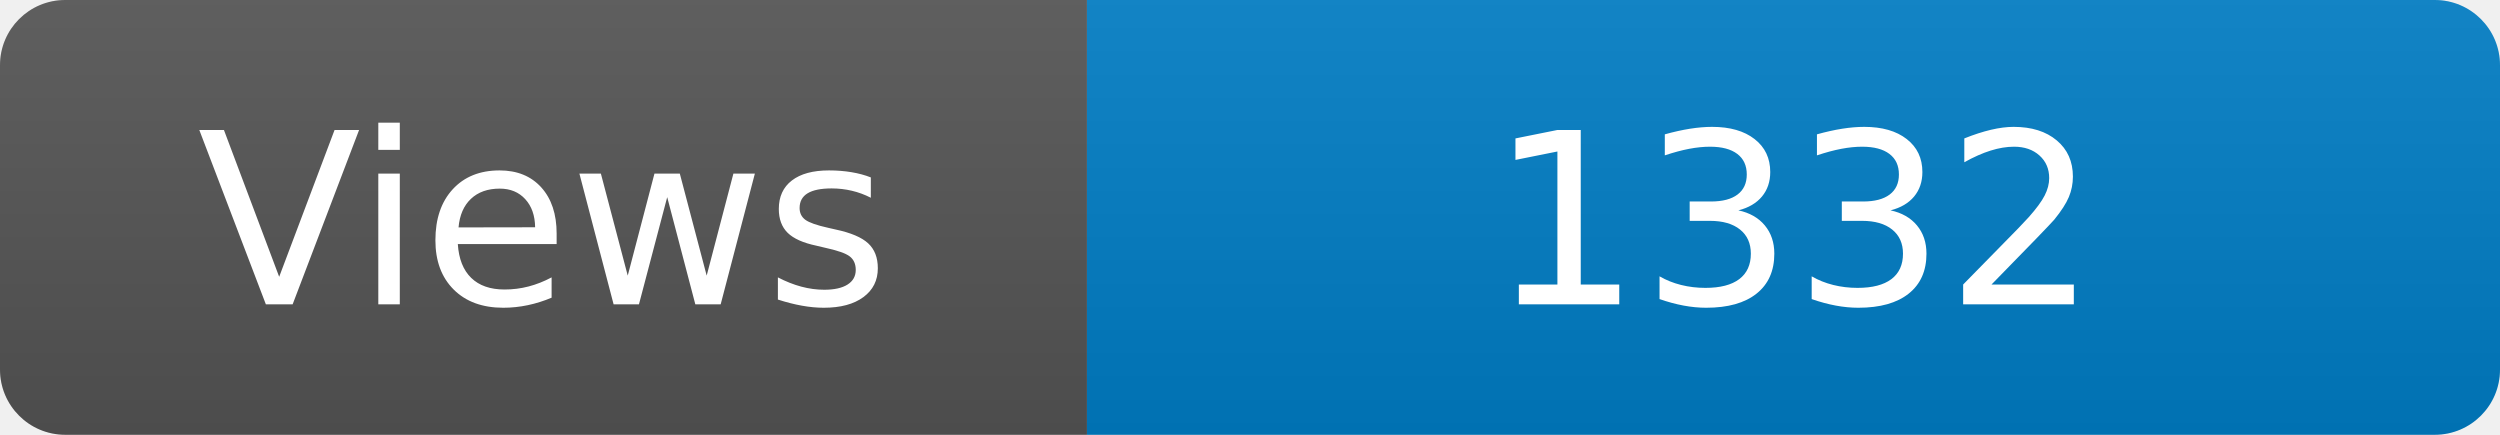
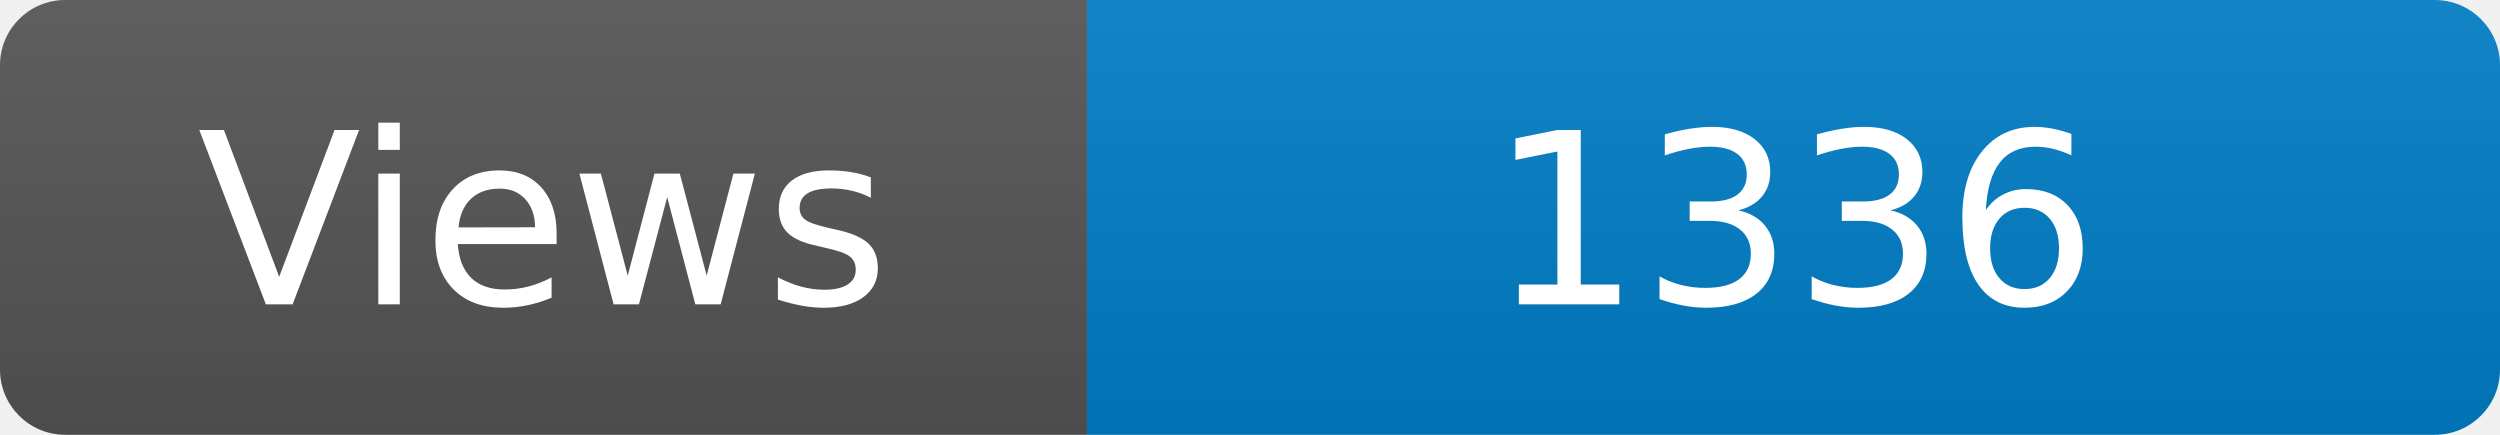
<svg xmlns="http://www.w3.org/2000/svg" width="115" height="20" role="img" aria-label="Maintained?: yes">
  <linearGradient id="s" x2="0" y2="100%">
    <stop offset="0" stop-color="#bbb" stop-opacity=".1" />
    <stop offset="1" stop-opacity=".1" />
  </linearGradient>
  <clipPath id="r">
    <rect width="115" height="20" rx="3" fill="#fff" />
  </clipPath>
  <g clip-path="url(#r)">
    <rect width="50" height="20" fill="#555" />
    <rect x="50" width="160" height="20" fill="#007ec6" />
    <rect width="115" height="20" fill="url(#s)" />
  </g>
  <g fill="#fff" text-anchor="middle" font-family="Verdana,Geneva,DejaVu Sans,sans-serif" font-size="110">
    <text x="250" y="140" transform="scale(.1)" fill="#fff">Views</text>
-     <text x="825" y="140" transform="scale(.1)" fill="#fff">1332</text>
+     <text x="825" y="140" transform="scale(.1)" fill="#fff">1336</text>
  </g>
</svg>
